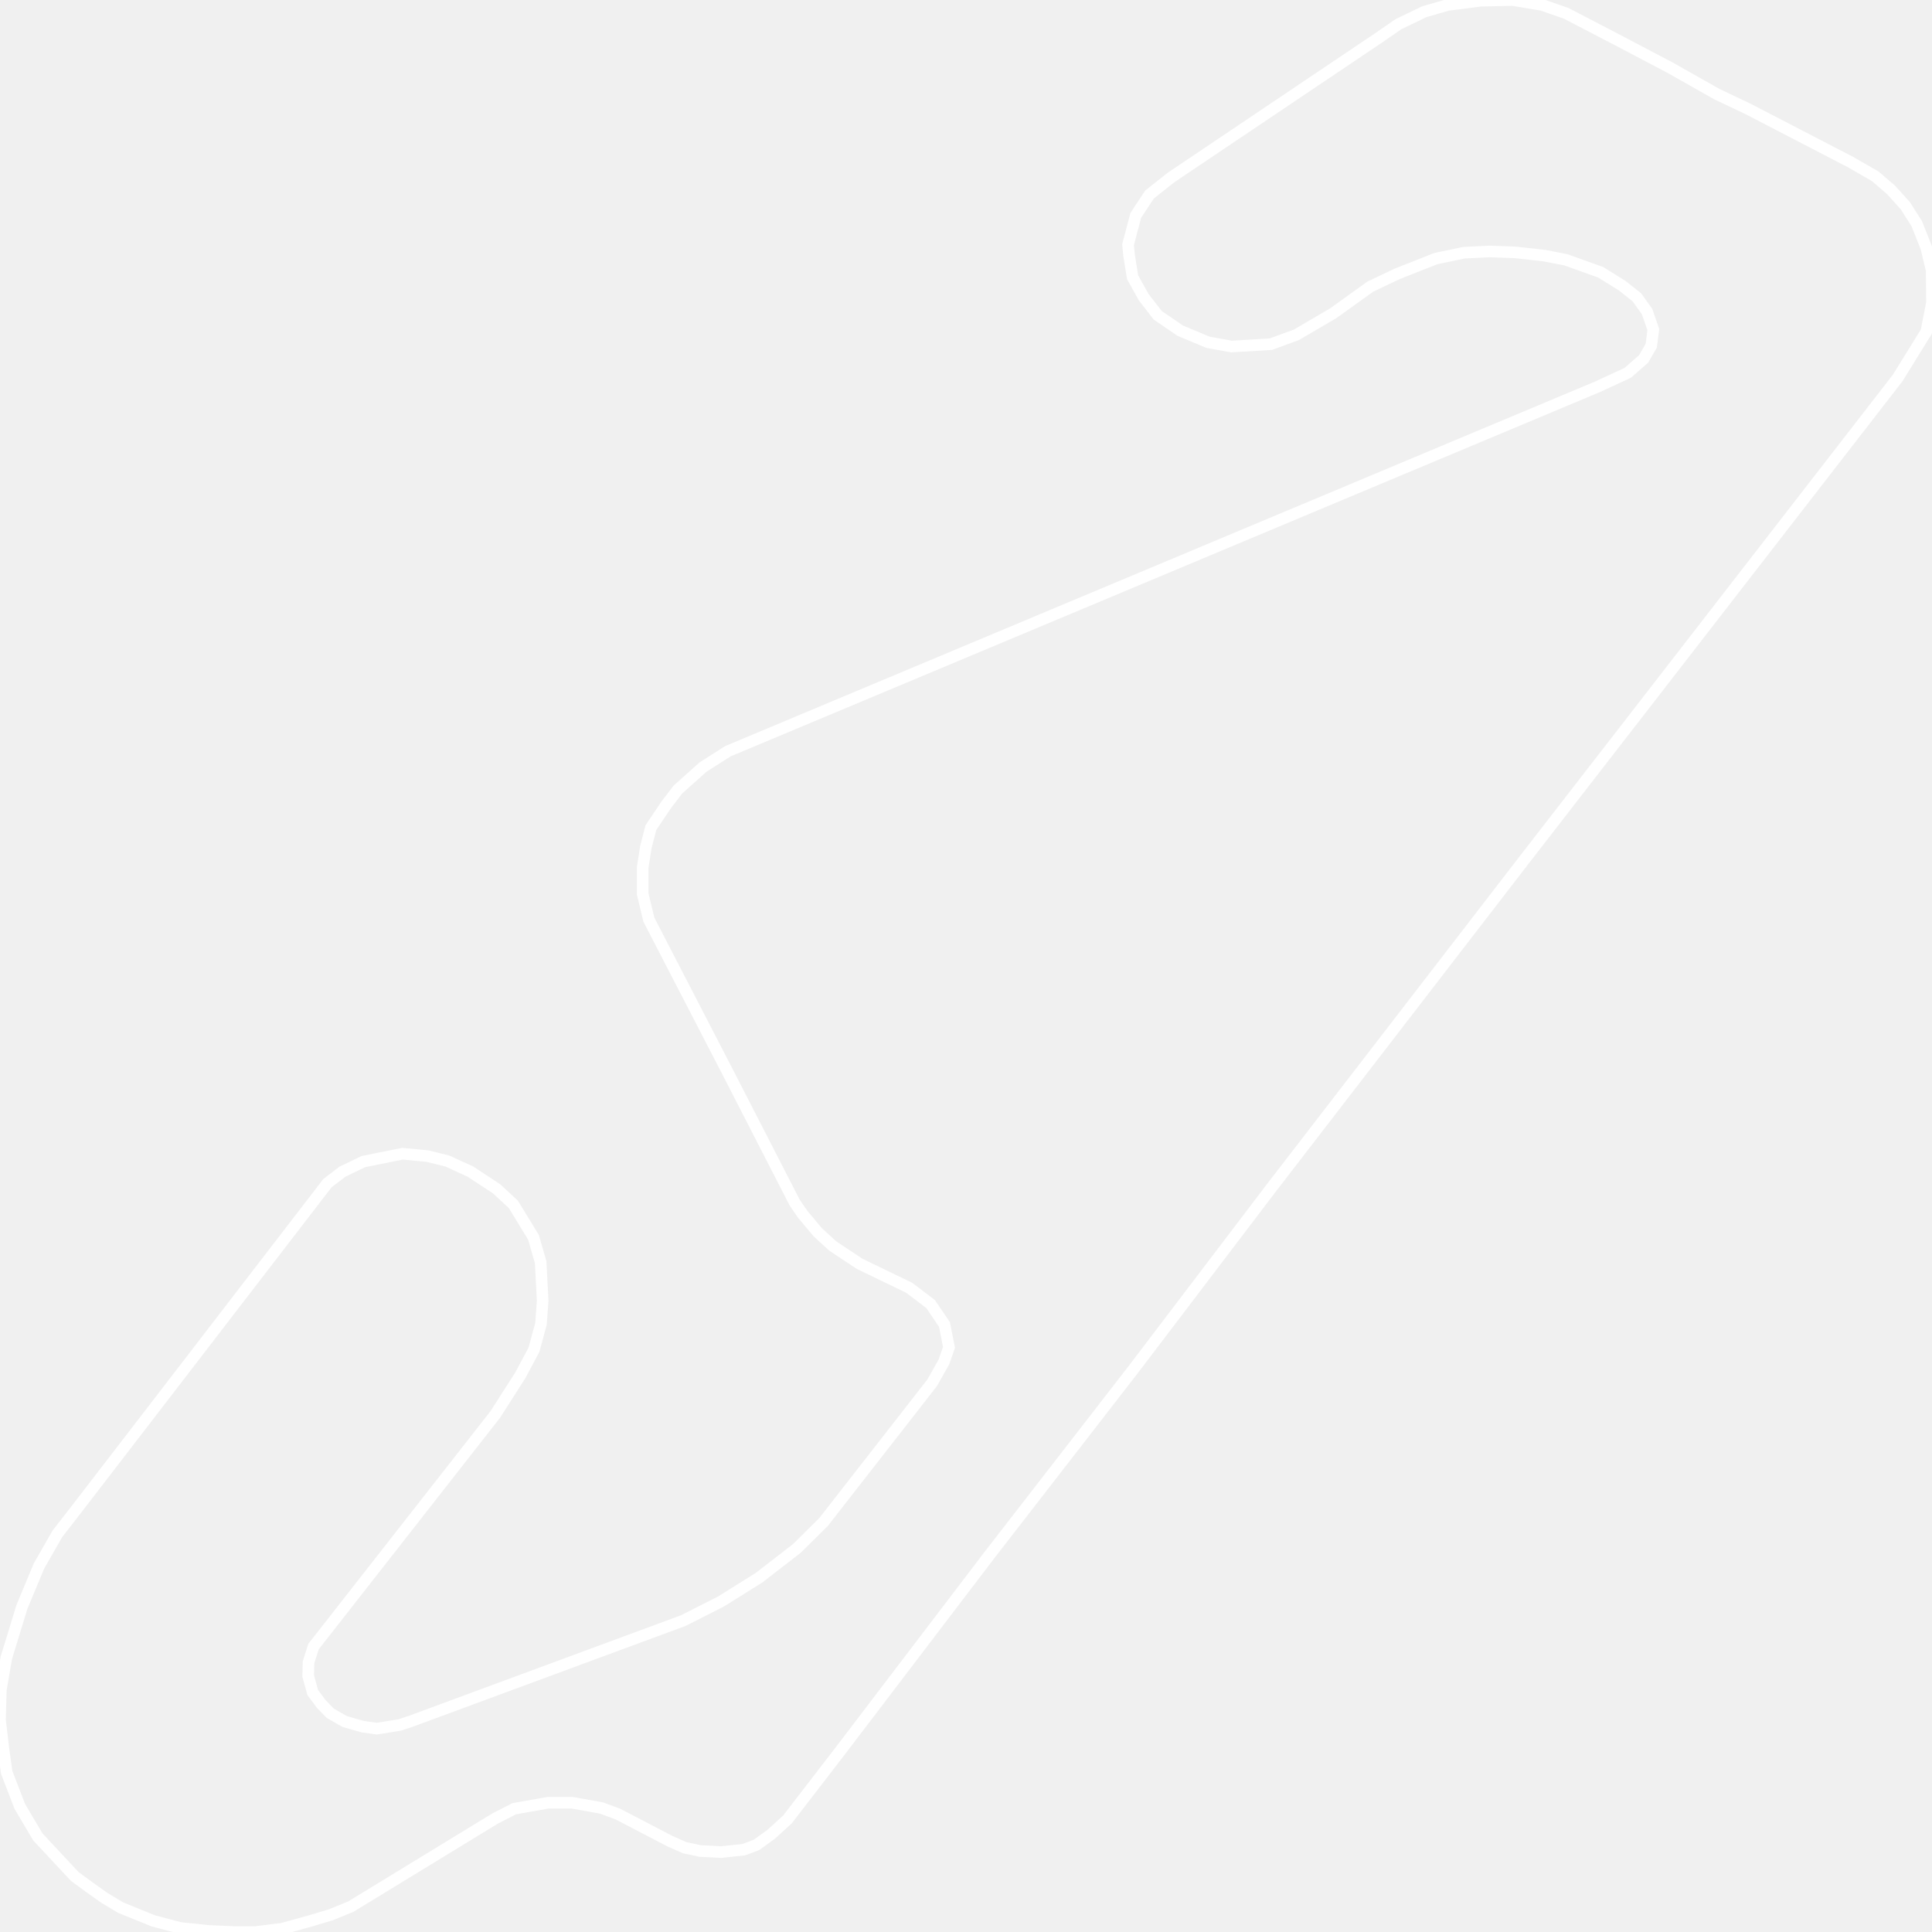
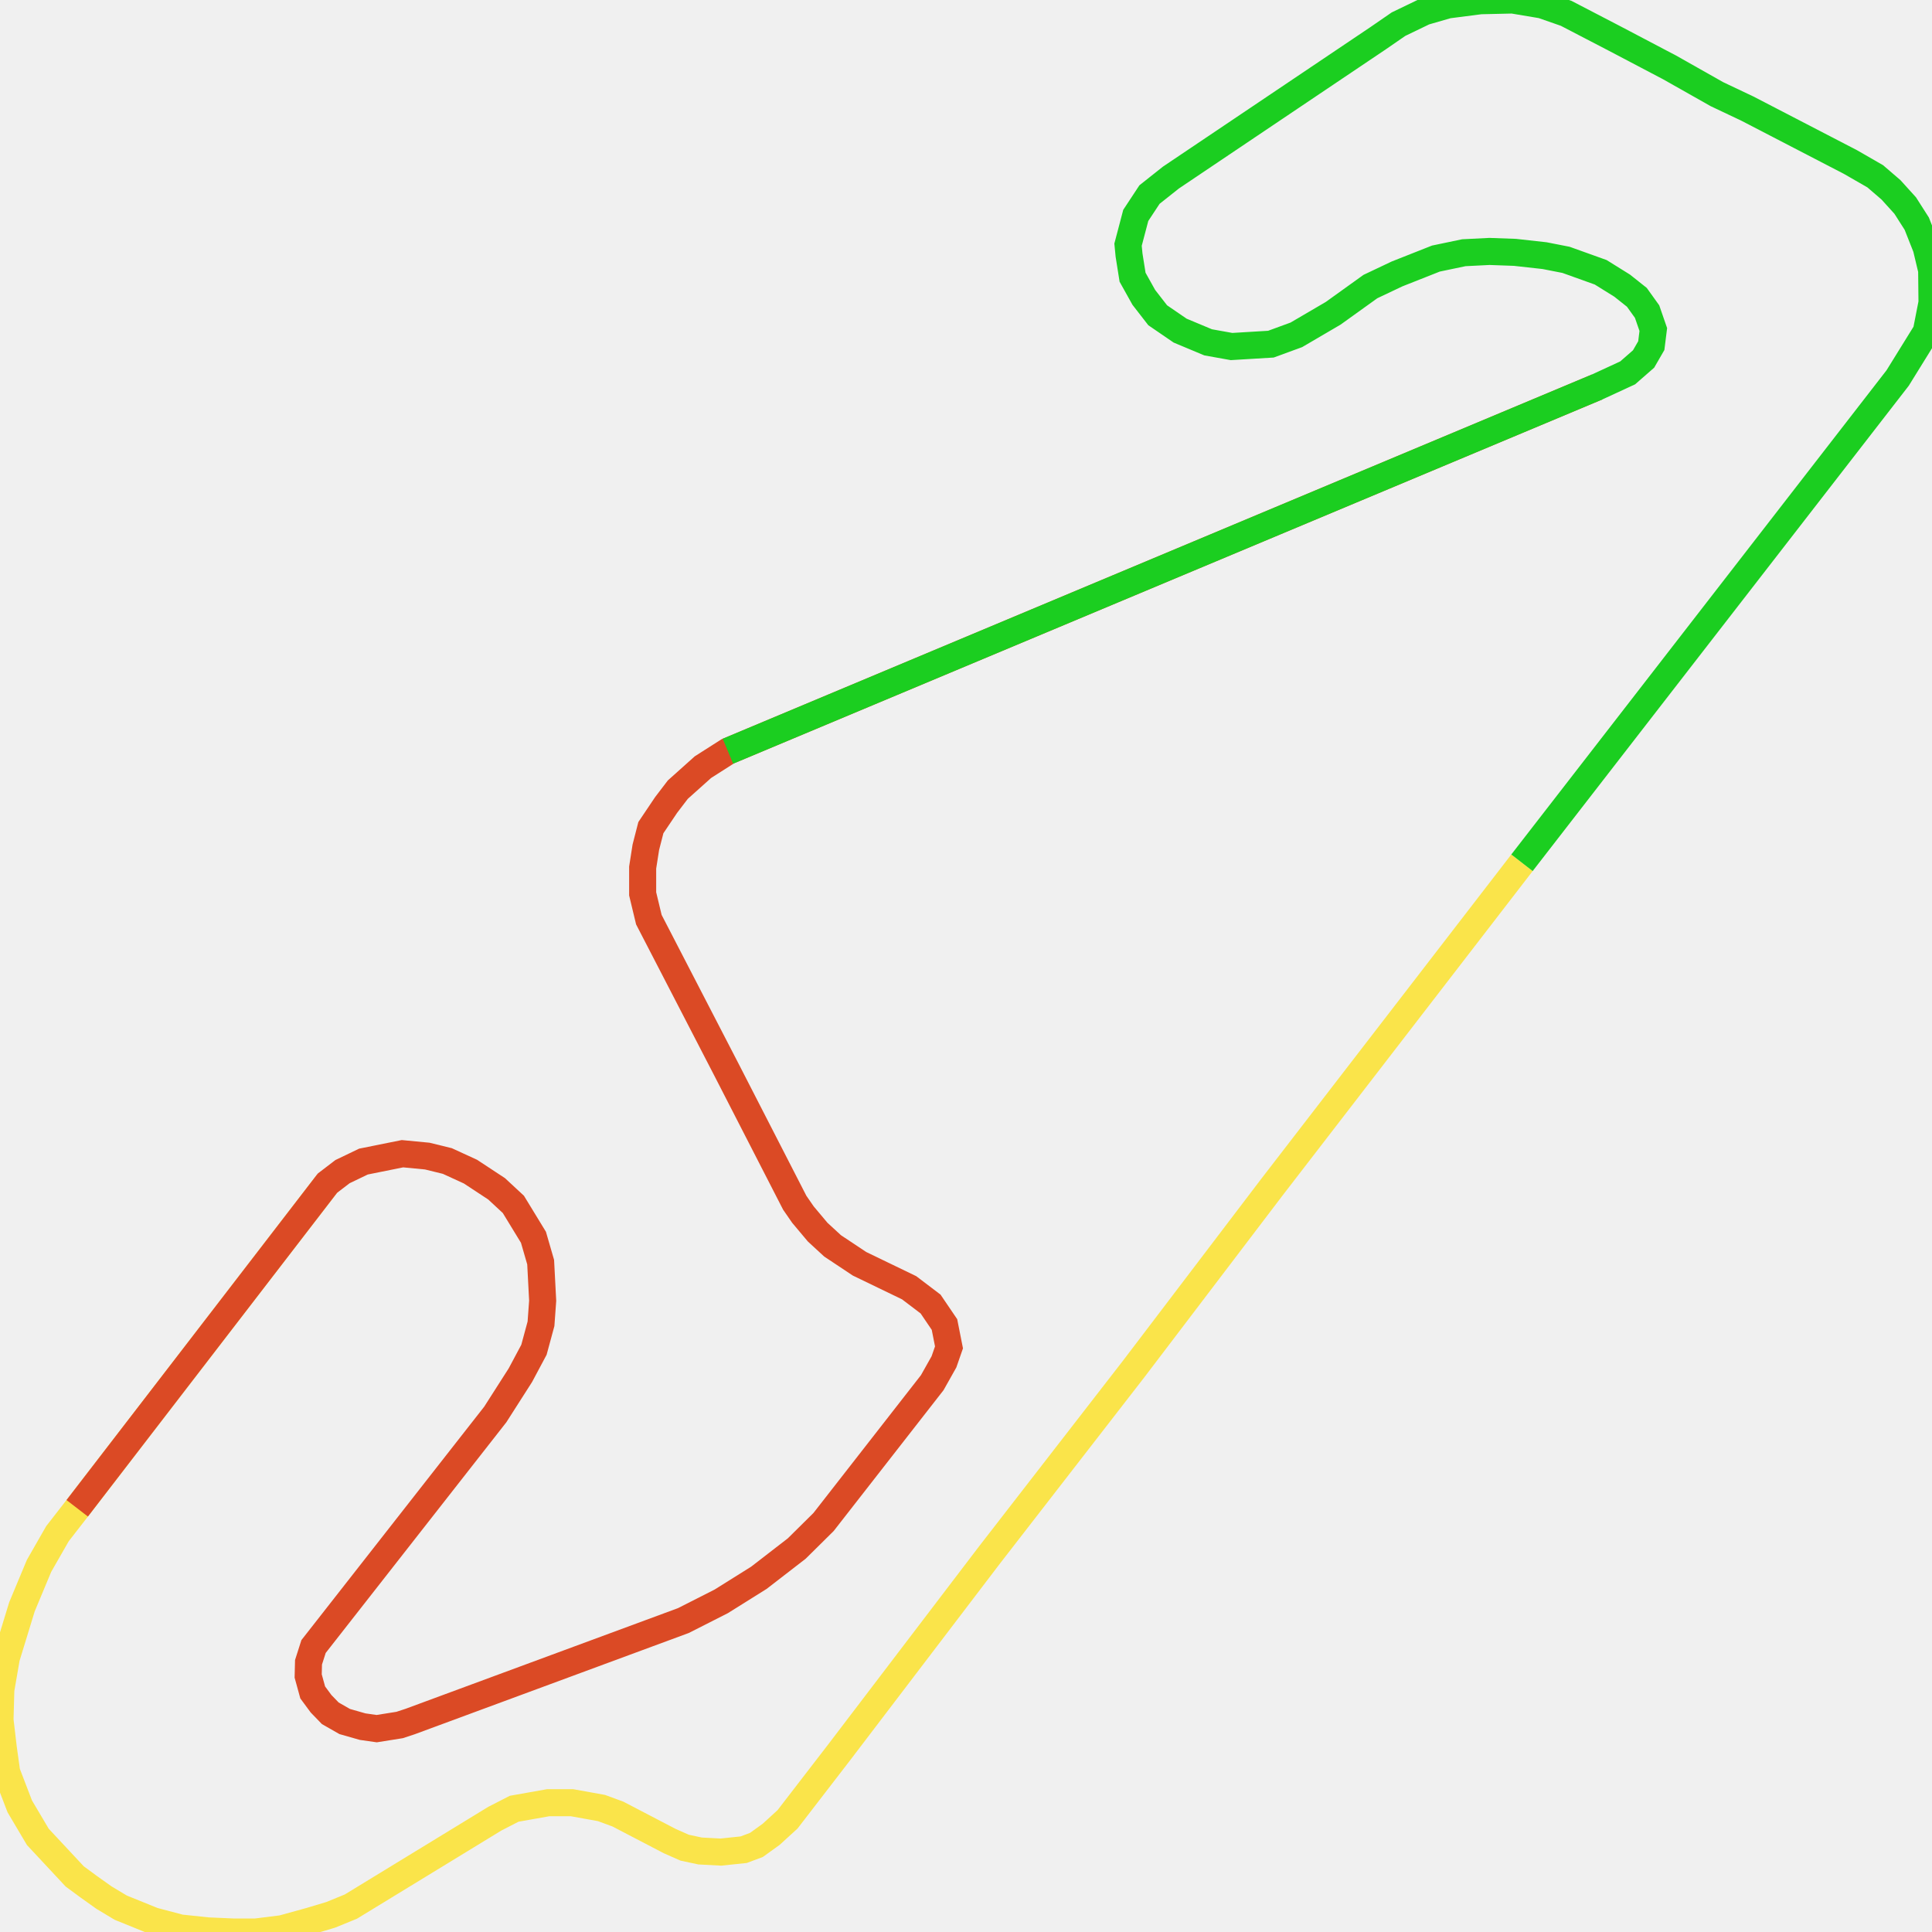
<svg xmlns="http://www.w3.org/2000/svg" width="500" height="500">
-   <path d="M393.888,223.284 L329.129,307.288 L293.325,354.378 L256.09,402.414 L217.122,453.573 L203.814,470.847 L199.567,474.728 L195.752,477.473 L192.458,478.703 L186.563,479.319 L181.188,479.035 L177.2,478.183 L173.342,476.479 L159.905,469.475 L155.657,467.913 L148.028,466.54 L141.873,466.54 L133.073,468.102 L128.088,470.658 L90.811,493.422 L85.609,495.551 L80.234,497.16 L73.039,499.148 L66.233,500.0 L60.295,500.0 L53.836,499.716 L46.641,498.959 L39.662,497.113 L31.253,493.706 L26.918,491.103 L22.93,488.263 L19.332,485.613 L9.796,475.39 L5.115,467.487 L1.734,458.684 L0.867,452.485 L0.0,445.102 L0.217,437.293 L1.647,429.011 L5.678,415.854 L10.1,405.253 L14.868,396.924 L19.983,390.345 L84.742,306.2 L88.643,303.218 L94.062,300.615 L104.161,298.58 L110.577,299.195 L115.778,300.473 L121.76,303.218 L128.522,307.667 L132.857,311.69 L138.058,320.208 L139.922,326.645 L140.442,336.63 L140.009,342.593 L138.188,349.314 L134.677,355.892 L128.175,366.067 L81.144,426.124 L79.844,430.194 L79.757,433.743 L80.928,438.003 L83.095,440.937 L85.479,443.398 L89.207,445.528 L93.845,446.853 L97.486,447.373 L103.424,446.427 L106.155,445.528 L176.853,419.404 L186.649,414.434 L196.402,408.329 L206.199,400.757 L213.134,393.895 L241.266,357.832 L244.3,352.437 L245.6,348.699 L244.43,342.783 L240.832,337.482 L235.284,333.27 L222.453,327.071 L215.475,322.433 L211.617,318.883 L207.802,314.34 L205.678,311.264 L187.993,276.81 L167.924,238.003 L166.32,231.33 L166.32,224.515 L167.143,219.262 L168.444,214.198 L172.388,208.329 L175.423,204.354 L181.925,198.533 L188.383,194.416 L413.351,100.142 L421.24,96.498 L425.358,92.901 L427.352,89.446 L427.872,85.282 L426.268,80.644 L423.624,76.952 L419.809,73.923 L414.261,70.469 L405.288,67.25 L399.74,66.162 L392.068,65.31 L385.479,65.073 L378.847,65.405 L371.608,66.919 L361.552,70.894 L354.66,74.16 L345.037,81.07 L335.501,86.654 L328.912,89.068 L318.726,89.683 L312.657,88.594 L305.418,85.566 L299.61,81.59 L296.012,76.952 L293.108,71.746 L292.198,66.02 L291.938,63.322 L293.932,55.75 L297.486,50.355 L303.034,45.954 L356.654,9.891 L361.942,6.247 L368.617,3.029 L374.686,1.278 L383.138,0.189 L391.461,0.0 L399.09,1.278 L405.332,3.455 L417.989,10.033 L432.12,17.463 L444.343,24.373 L452.232,28.112 L478.89,41.931 L485.306,45.622 L489.38,49.124 L493.065,53.195 L496.055,57.88 L498.526,64.127 L499.913,69.948 L500.0,78.325 L498.526,85.85 L491.114,97.823 L393.888,223.284 Z" fill="none" stroke-width="3" stroke="white" />
+   <path d="M393.888,223.284 L329.129,307.288 L293.325,354.378 L256.09,402.414 L217.122,453.573 L203.814,470.847 L199.567,474.728 L195.752,477.473 L192.458,478.703 L186.563,479.319 L181.188,479.035 L177.2,478.183 L173.342,476.479 L159.905,469.475 L155.657,467.913 L148.028,466.54 L141.873,466.54 L133.073,468.102 L128.088,470.658 L90.811,493.422 L85.609,495.551 L80.234,497.16 L73.039,499.148 L66.233,500.0 L60.295,500.0 L53.836,499.716 L46.641,498.959 L39.662,497.113 L31.253,493.706 L26.918,491.103 L22.93,488.263 L19.332,485.613 L9.796,475.39 L5.115,467.487 L1.734,458.684 L0.867,452.485 L0.0,445.102 L0.217,437.293 L1.647,429.011 L5.678,415.854 L10.1,405.253 L14.868,396.924 L19.983,390.345 L84.742,306.2" fill="none" stroke-width="7" stroke="#fae44a" />
+   <path d="M19.983,390.345 L84.742,306.2 L88.643,303.218 L94.062,300.615 L104.161,298.58 L110.577,299.195 L115.778,300.473 L121.76,303.218 L128.522,307.667 L132.857,311.69 L138.058,320.208 L139.922,326.645 L140.442,336.63 L140.009,342.593 L138.188,349.314 L134.677,355.892 L128.175,366.067 L81.144,426.124 L79.844,430.194 L79.757,433.743 L80.928,438.003 L83.095,440.937 L85.479,443.398 L89.207,445.528 L93.845,446.853 L97.486,447.373 L103.424,446.427 L106.155,445.528 L176.853,419.404 L186.649,414.434 L196.402,408.329 L206.199,400.757 L213.134,393.895 L241.266,357.832 L244.3,352.437 L245.6,348.699 L244.43,342.783 L240.832,337.482 L235.284,333.27 L222.453,327.071 L215.475,322.433 L211.617,318.883 L207.802,314.34 L205.678,311.264 L187.993,276.81 L167.924,238.003 L166.32,231.33 L166.32,224.515 L167.143,219.262 L168.444,214.198 L172.388,208.329 L175.423,204.354 L181.925,198.533 L188.383,194.416 L413.351,100.142" fill="none" stroke-width="7" stroke="#db4a25" />
+   <path d="M188.383,194.416 L413.351,100.142 L421.24,96.498 L425.358,92.901 L427.352,89.446 L427.872,85.282 L426.268,80.644 L423.624,76.952 L419.809,73.923 L414.261,70.469 L405.288,67.25 L399.74,66.162 L392.068,65.31 L385.479,65.073 L378.847,65.405 L371.608,66.919 L361.552,70.894 L354.66,74.16 L345.037,81.07 L335.501,86.654 L328.912,89.068 L318.726,89.683 L312.657,88.594 L305.418,85.566 L299.61,81.59 L296.012,76.952 L293.108,71.746 L292.198,66.02 L291.938,63.322 L293.932,55.75 L297.486,50.355 L303.034,45.954 L356.654,9.891 L361.942,6.247 L368.617,3.029 L374.686,1.278 L383.138,0.189 L391.461,0.0 L399.09,1.278 L405.332,3.455 L417.989,10.033 L432.12,17.463 L444.343,24.373 L452.232,28.112 L478.89,41.931 L485.306,45.622 L489.38,49.124 L493.065,53.195 L496.055,57.88 L498.526,64.127 L499.913,69.948 L500.0,78.325 L498.526,85.85 L491.114,97.823 L393.888,223.284" fill="none" stroke-width="7" stroke="#1bce20" />
</svg>
